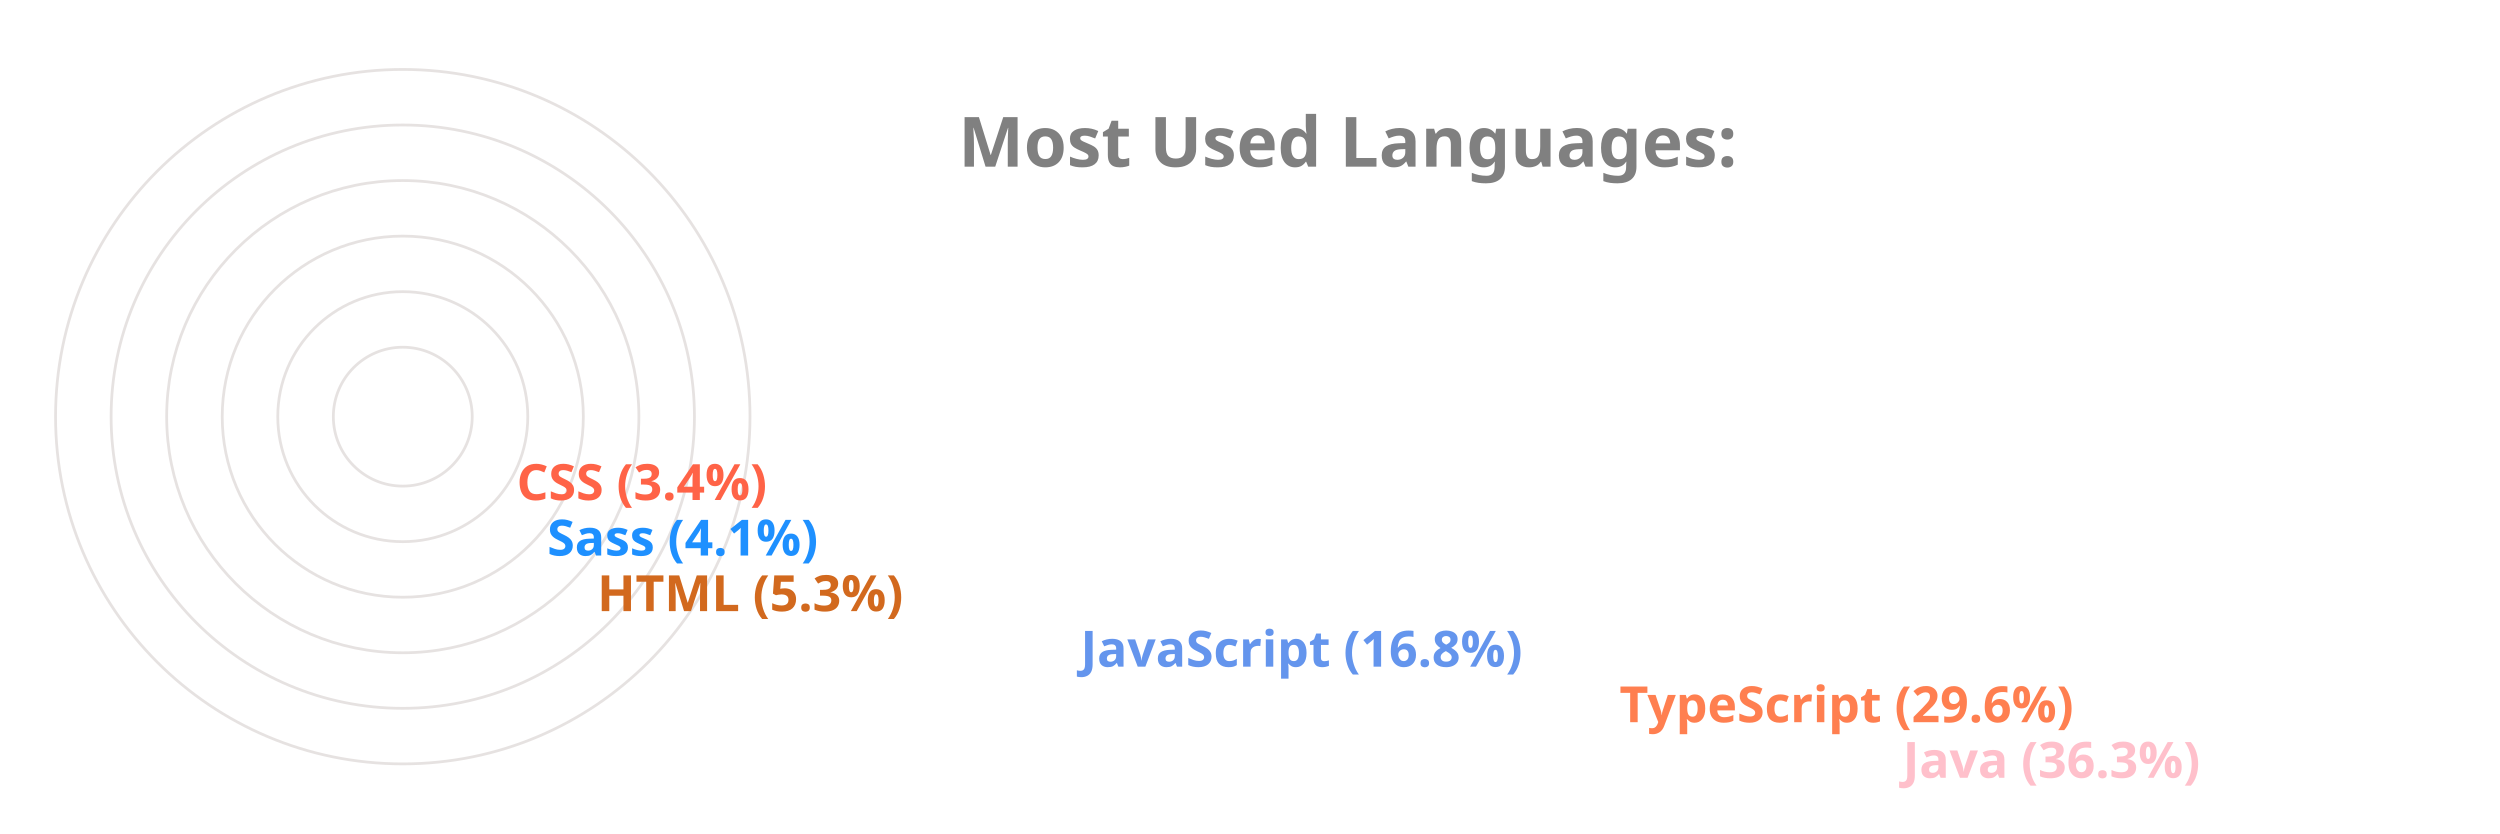
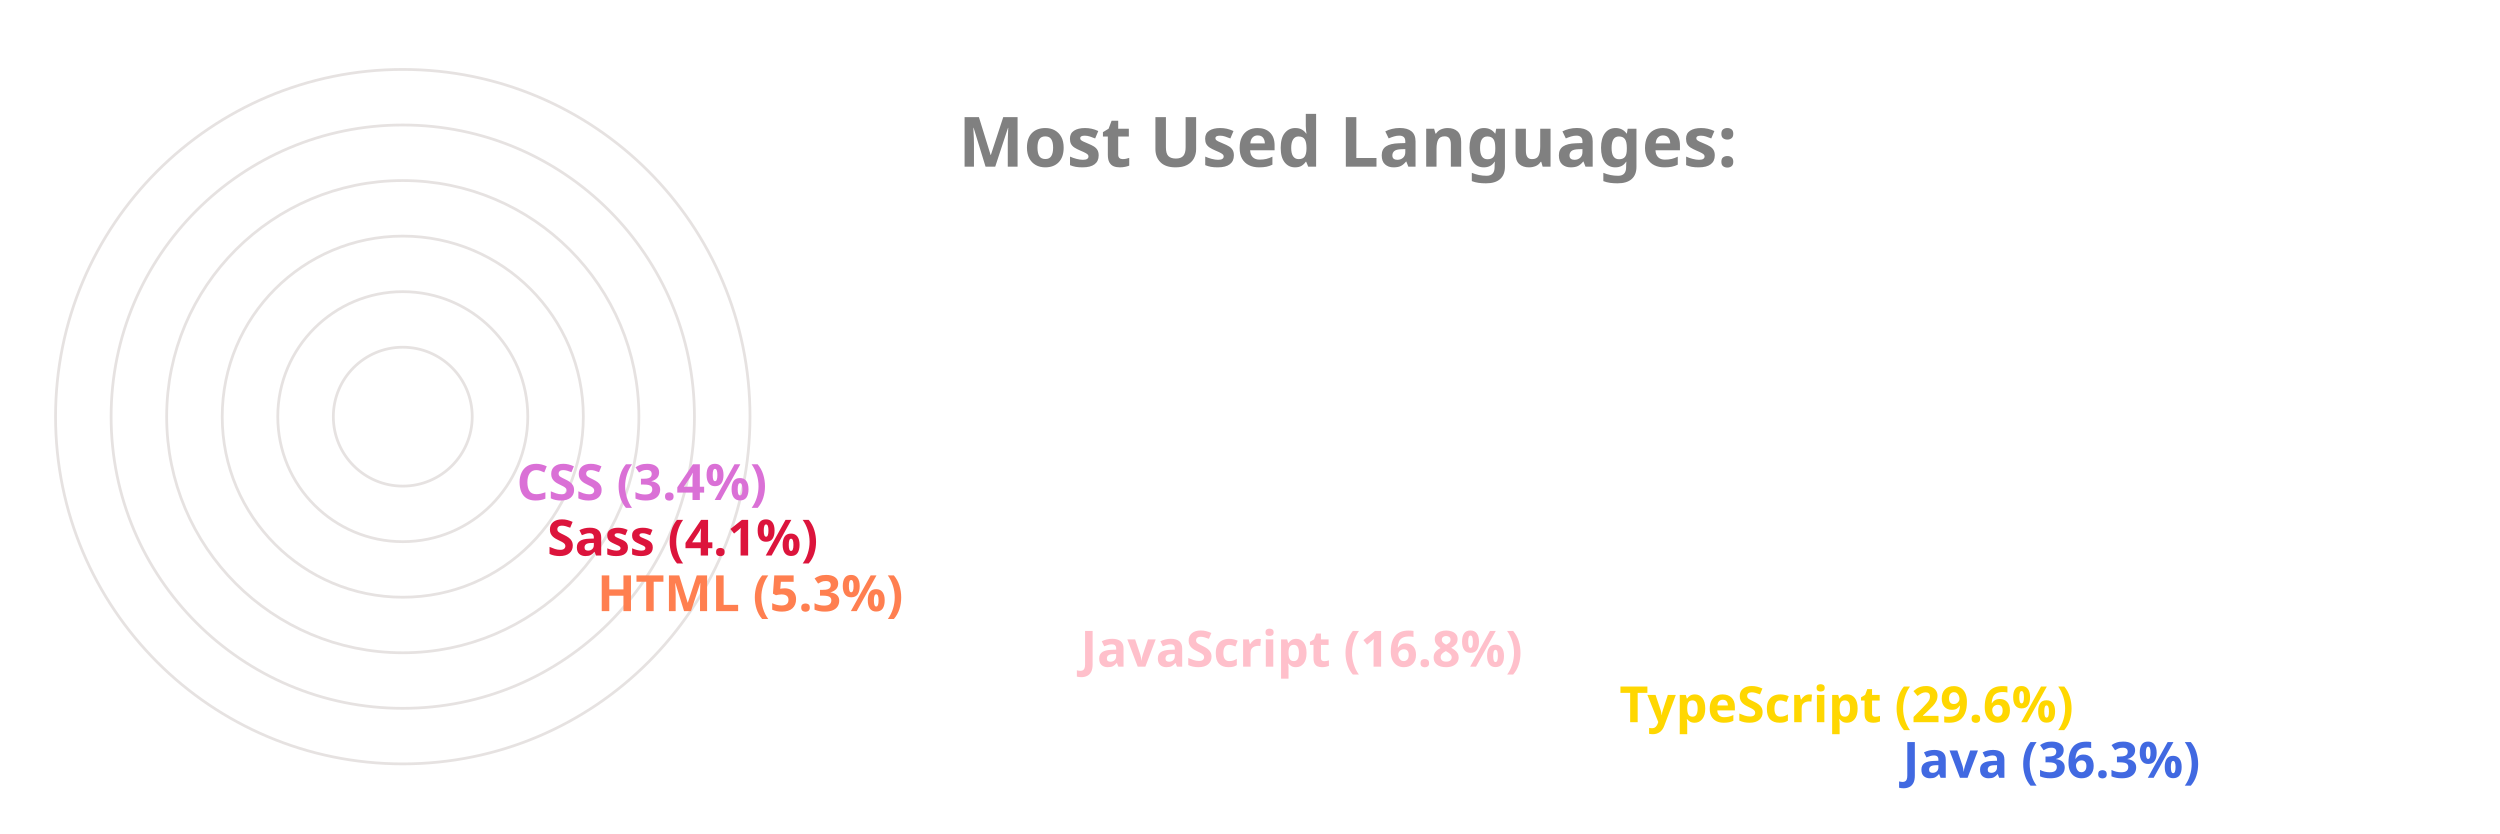
<svg xmlns="http://www.w3.org/2000/svg" viewBox="0 0 650 300" height="200px" width="600px">
  <style>
		.label {
			font: bold 25px sans-serif;
			color: #404040;
			-webkit-text-stroke: 1px white;
	  	}
		.name {
			font: bold 18px sans-serif;
			color: #404040;
	  	}

		.line {
			stroke-dasharray: 1000;
			stroke-dashoffset: 1000;
			animation: dash 3.5s ease-in-out forwards;	
			animation-iteration-count: infinite;
			animation-direction: alternate-reverse;
		}

		.path {
			stroke-dasharray: 1000;
			stroke-dashoffset: 1000;
			animation: dash 3.5s ease-in-out forwards;	
			animation-iteration-count: infinite;
			animation-direction: alternate-reverse;
		}
		  
		@keyframes dash {
			to {
				stroke-dashoffset: 0;
			}
		}

	</style>
  <g stroke="#E6E2E1" fill="none" stroke-width="1">
    <circle cx="20" cy="150" r="125" />
    <circle cx="20" cy="150" r="105" />
    <circle cx="20" cy="150" r="85" />
    <circle cx="20" cy="150" r="65" />
    <circle cx="20" cy="150" r="45" />
    <circle cx="20" cy="150" r="25" />
  </g>
  <g fill="none" stroke-width="20" class="line">
-     <line x2="550" y2="275" x1="20" y1="275" stroke="Pink" />
-     <line x2="448" y2="255" x1="20" y1="255" stroke="Coral" />
-     <line x2="254" y2="235" x1="20" y1="235" stroke="CornflowerBlue" />
-     <line x2="80" y2="215" x1="20" y1="215" stroke="Chocolate" />
-     <line x2="62" y2="195" x1="20" y1="195" stroke="DodgerBlue" />
-     <line x2="51" y2="175" x1="20" y1="175" stroke="Tomato" />
+     <line x2="550" y2="275" x1="20" y1="275" stroke="RoyalBlue" />
+     <line x2="448" y2="255" x1="20" y1="255" stroke="Gold" />
+     <line x2="254" y2="235" x1="20" y1="235" stroke="Pink" />
+     <line x2="80" y2="215" x1="20" y1="215" stroke="Coral" />
+     <line x2="62" y2="195" x1="20" y1="195" stroke="Crimson" />
+     <line x2="51" y2="175" x1="20" y1="175" stroke="Orchid" />
  </g>
  <g fill="none" stroke-width="20" stroke-linecap="round" class="path">
-     <path d="M 20 275 A 125 125 45 0 1 -81 76" stroke="Pink" />
-     <path d="M 20 255 A 105 105 45 0 1 -70 97" stroke="Coral" />
-     <path d="M 20 235 A 85 85 45 0 1 -61 125" stroke="CornflowerBlue" />
-     <path d="M 20 215 A 65 65 45 0 1 -44 144" stroke="Chocolate" />
-     <path d="M 20 195 A 45 45 45 0 1 -24 146" stroke="DodgerBlue" />
-     <path d="M 20 175 A 25 25 45 0 1 -4 148" stroke="Tomato" />
+     <path d="M 20 275 A 125 125 45 0 1 -81 76" stroke="RoyalBlue" />
+     <path d="M 20 255 A 105 105 45 0 1 -70 97" stroke="Gold" />
+     <path d="M 20 235 A 85 85 45 0 1 -61 125" stroke="Pink" />
+     <path d="M 20 215 A 65 65 45 0 1 -44 144" stroke="Coral" />
+     <path d="M 20 195 A 45 45 45 0 1 -24 146" stroke="Crimson" />
+     <path d="M 20 175 A 25 25 45 0 1 -4 148" stroke="Orchid" />
  </g>
  <g class="name">
-     <text x="560" y="280" fill="Pink">Java (36.3%)</text>
-     <text x="458" y="260" fill="Coral">TypeScript (29.6%)</text>
-     <text x="264" y="240" fill="CornflowerBlue">JavaScript (16.8%)</text>
-     <text x="90" y="220" fill="Chocolate">HTML (5.3%)</text>
-     <text x="72" y="200" fill="DodgerBlue">Sass (4.1%)</text>
-     <text x="61" y="180" fill="Tomato">CSS (3.4%)</text>
+     <text x="560" y="280" fill="RoyalBlue">Java (36.3%)</text>
+     <text x="458" y="260" fill="Gold">TypeScript (29.6%)</text>
+     <text x="264" y="240" fill="Pink">JavaScript (16.8%)</text>
+     <text x="90" y="220" fill="Coral">HTML (5.3%)</text>
+     <text x="72" y="200" fill="Crimson">Sass (4.1%)</text>
+     <text x="61" y="180" fill="Orchid">CSS (3.4%)</text>
  </g>
  <g class="label">
    <text x="220" y="60" fill="grey">Most Used Languages:</text>
  </g>
</svg>
